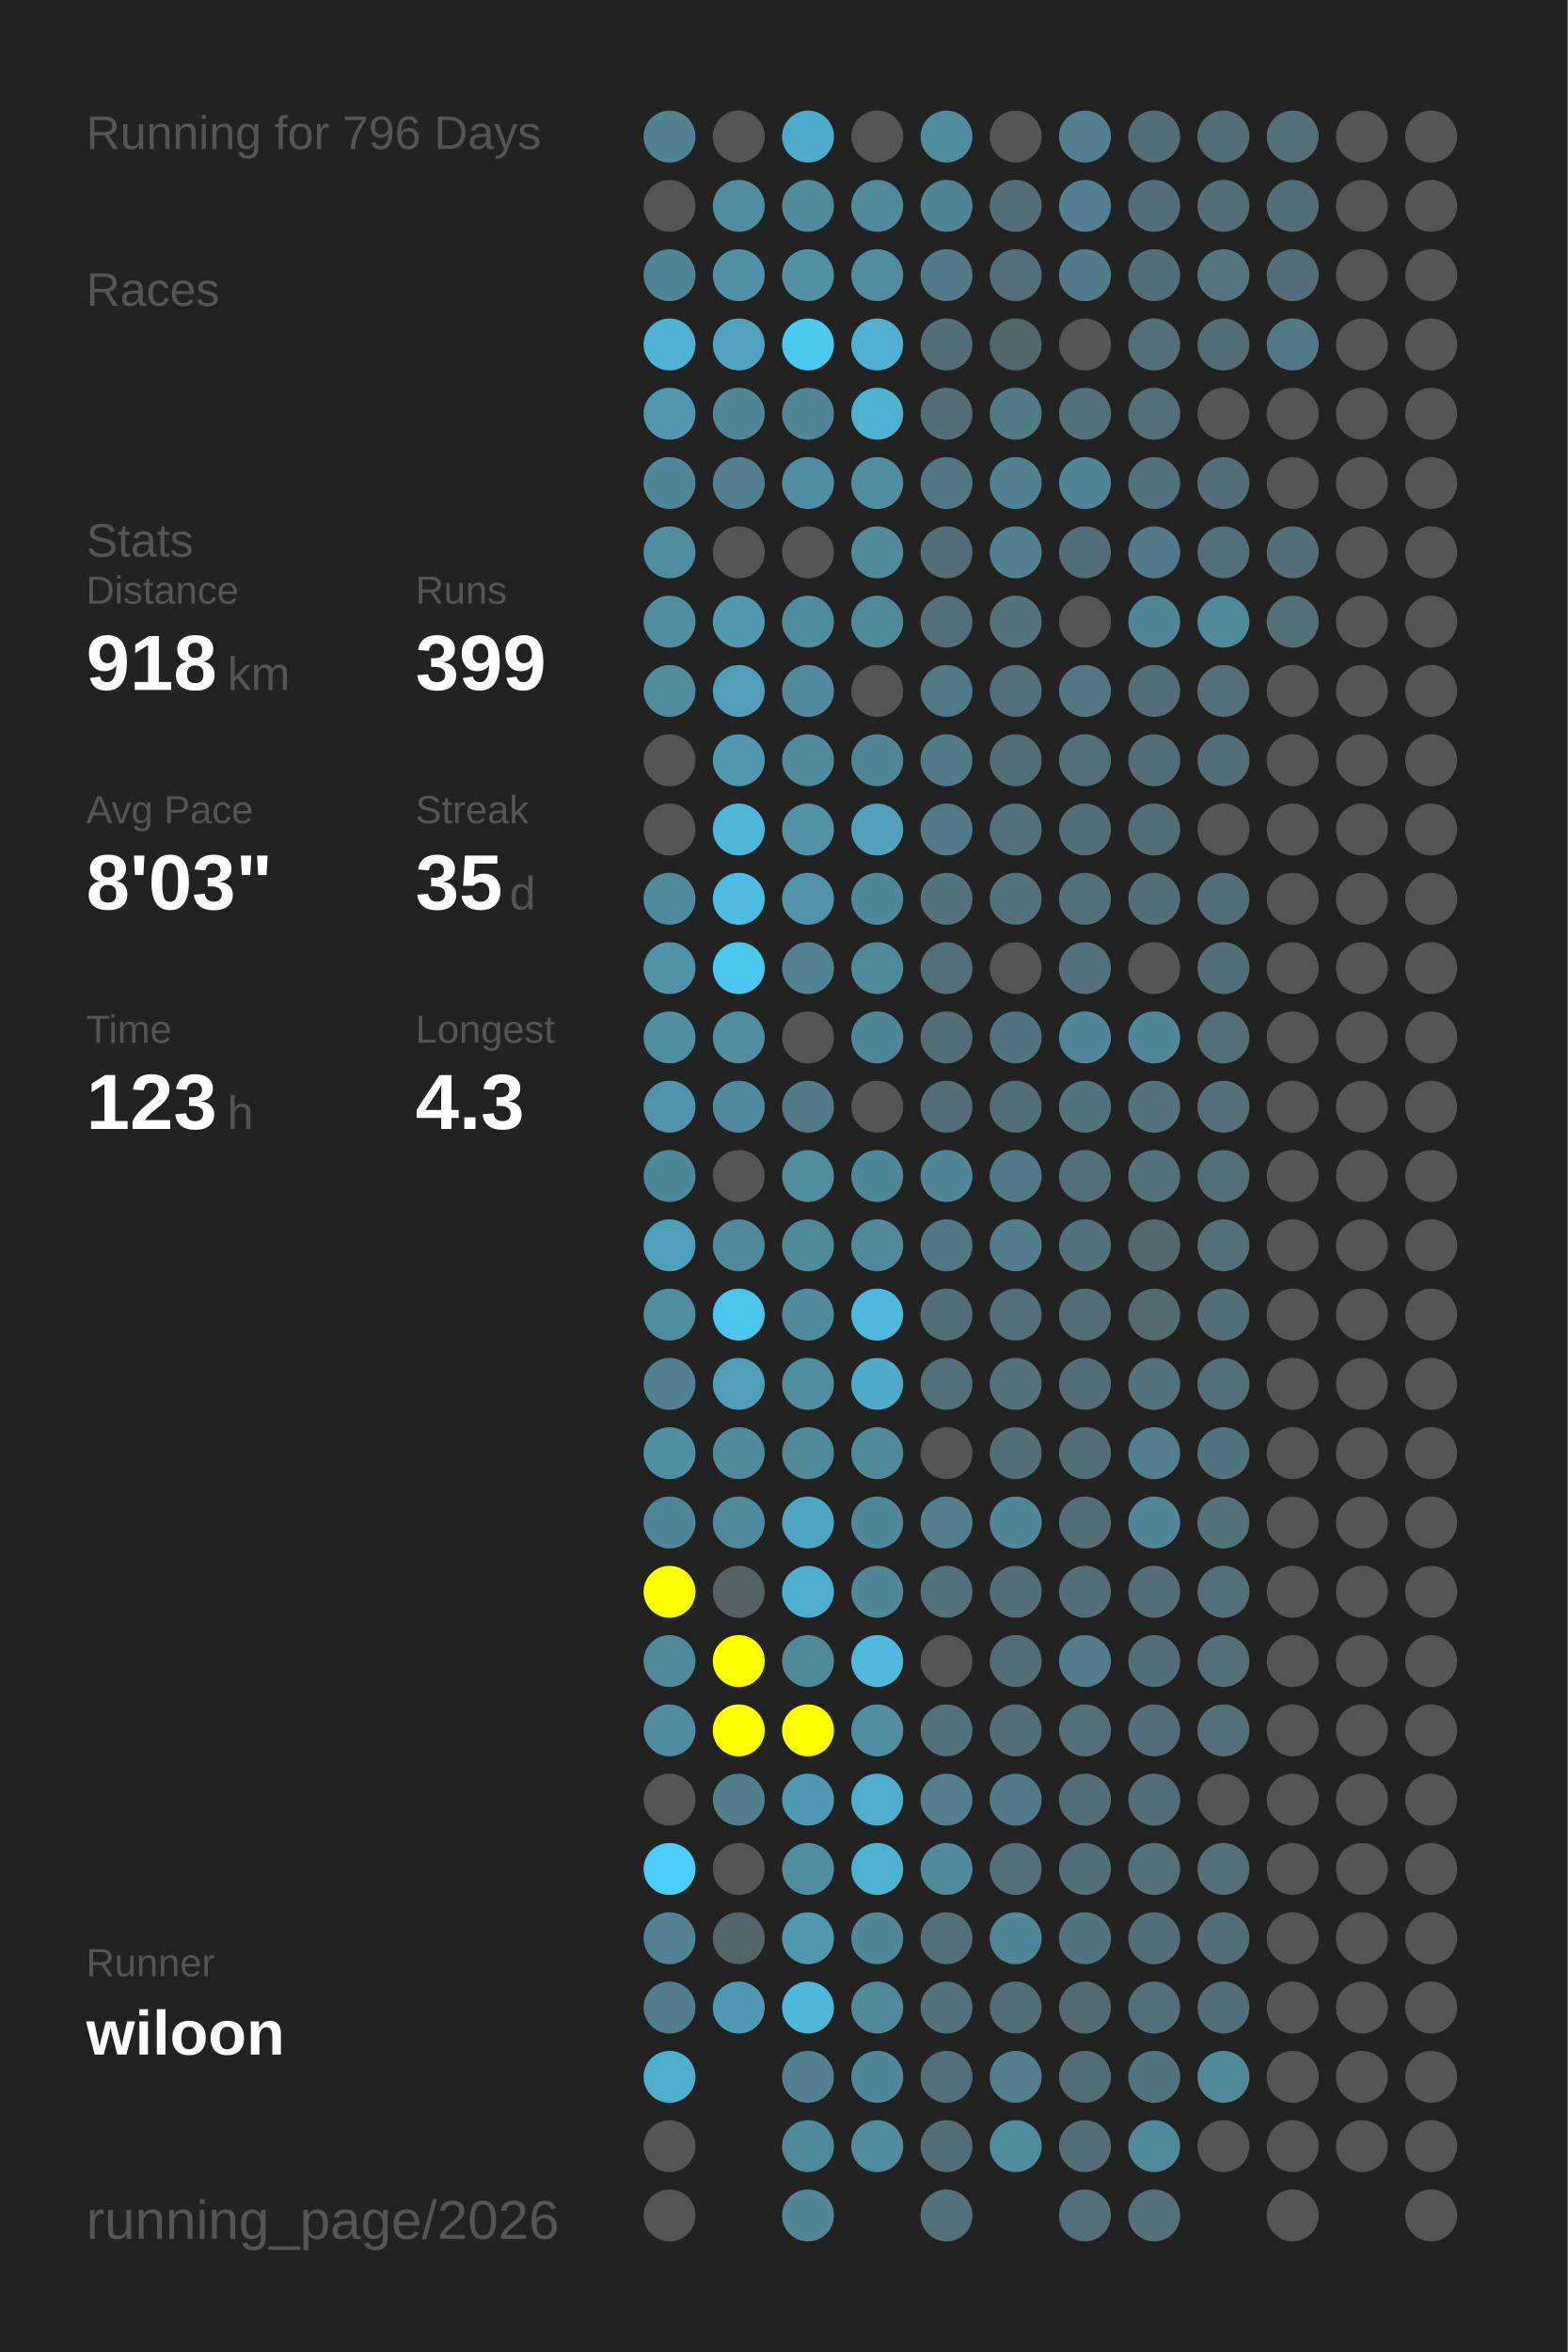
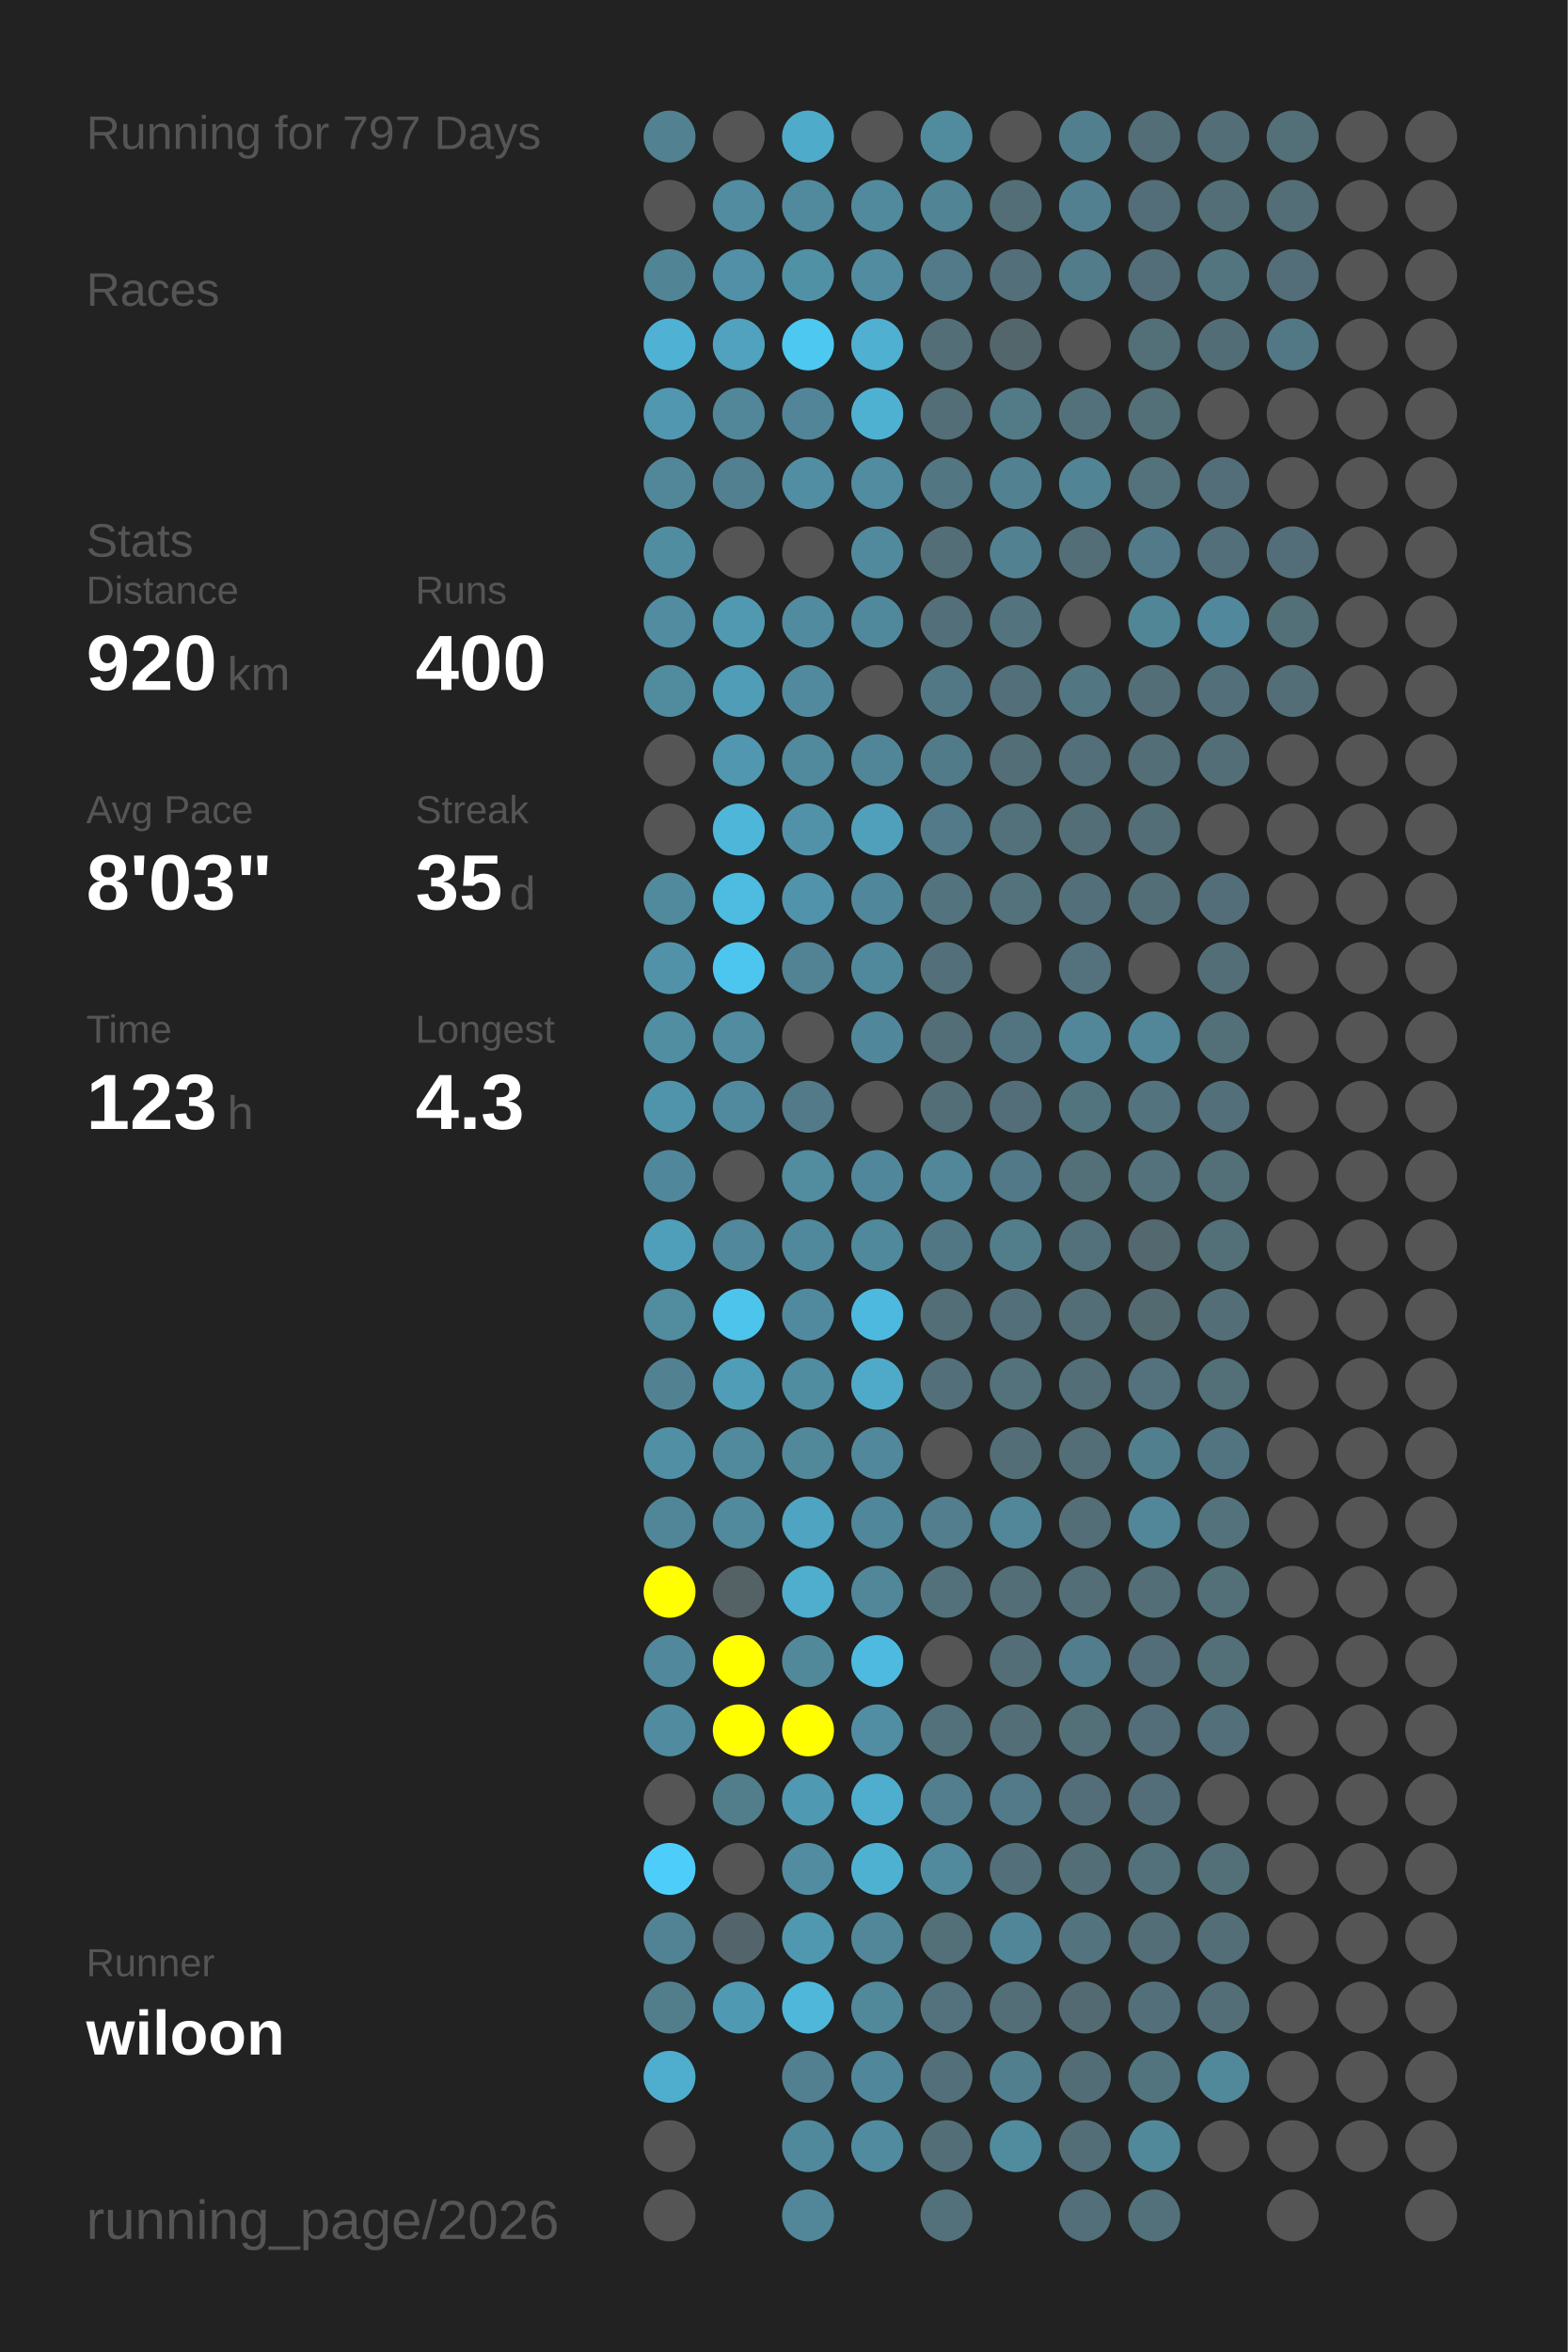
<svg xmlns="http://www.w3.org/2000/svg" baseProfile="full" height="300mm" version="1.1" viewBox="0,0,200,300" width="200mm">
  <defs />
  <rect fill="#222222" height="300" width="200" x="0" y="0" />
-   <text fill="#555555" style="font-size:6px; font-family:Arial;" x="11" y="19">Running for 796 Days</text>
+   <text fill="#555555" style="font-size:6px; font-family:Arial;" x="11" y="19">Running for 797 Days</text>
  <text fill="#555555" style="font-size:6px; font-family:Arial;" x="11" y="39">Races</text>
  <text fill="#555555" style="font-size:6px; font-family:Arial;" x="11" y="71">Stats</text>
  <text fill="#555555" style="font-size:5px; font-family:Arial;" x="11" y="77">Distance</text>
-   <text fill="#FFFFFF" style="font-size:10px; font-family:Arial; font-weight:bold;" x="11" y="88">918</text>
+   <text fill="#FFFFFF" style="font-size:10px; font-family:Arial; font-weight:bold;" x="11" y="88">920</text>
  <text fill="#555555" style="font-size:6px; font-family:Arial;" x="29" y="88">km</text>
  <text fill="#555555" style="font-size:5px; font-family:Arial;" x="53" y="77">Runs</text>
-   <text fill="#FFFFFF" style="font-size:10px; font-family:Arial; font-weight:bold;" x="53" y="88">399</text>
+   <text fill="#FFFFFF" style="font-size:10px; font-family:Arial; font-weight:bold;" x="53" y="88">400</text>
  <text fill="#555555" style="font-size:5px; font-family:Arial;" x="11" y="105">Avg Pace</text>
  <text fill="#FFFFFF" style="font-size:10px; font-family:Arial; font-weight:bold;" x="11" y="116">8'03"</text>
  <text fill="#555555" style="font-size:5px; font-family:Arial;" x="53" y="105">Streak</text>
  <text fill="#FFFFFF" style="font-size:10px; font-family:Arial; font-weight:bold;" x="53" y="116">35</text>
  <text fill="#555555" style="font-size:6px; font-family:Arial;" x="65" y="116">d</text>
  <text fill="#555555" style="font-size:5px; font-family:Arial;" x="11" y="133">Time</text>
  <text fill="#FFFFFF" style="font-size:10px; font-family:Arial; font-weight:bold;" x="11" y="144">123</text>
  <text fill="#555555" style="font-size:6px; font-family:Arial;" x="29" y="144">h</text>
  <text fill="#555555" style="font-size:5px; font-family:Arial;" x="53" y="133">Longest</text>
  <text fill="#FFFFFF" style="font-size:10px; font-family:Arial; font-weight:bold;" x="53" y="144">4.3</text>
  <text fill="#555555" style="font-size:5px; font-family:Arial;" x="11" y="252.065">Runner</text>
  <text fill="#FFFFFF" style="font-size:8px; font-family:Arial; font-weight:bold;" x="11" y="262.065">wiloon</text>
  <text fill="#555555" style="font-size:7px; font-family:Arial;" x="11" y="285.581">running_page/2026</text>
  <circle cx="85.417" cy="17.419" fill="#528191" r="3.312" />
  <circle cx="85.417" cy="26.258" fill="#555555" r="3.312" />
  <circle cx="85.417" cy="35.097" fill="#518495" r="3.312" />
  <circle cx="85.417" cy="43.935" fill="#4fb2d4" r="3.312" />
  <circle cx="85.417" cy="52.774" fill="#5097af" r="3.312" />
  <circle cx="85.417" cy="61.613" fill="#518799" r="3.312" />
  <circle cx="85.417" cy="70.452" fill="#518da1" r="3.312" />
  <circle cx="85.417" cy="79.29" fill="#518ca0" r="3.312" />
  <circle cx="85.417" cy="88.129" fill="#518b9e" r="3.312" />
  <circle cx="85.417" cy="96.968" fill="#555555" r="3.312" />
  <circle cx="85.417" cy="105.806" fill="#555555" r="3.312" />
  <circle cx="85.417" cy="114.645" fill="#518a9d" r="3.312" />
  <circle cx="85.417" cy="123.484" fill="#5192a8" r="3.312" />
  <circle cx="85.417" cy="132.323" fill="#518ea2" r="3.312" />
  <circle cx="85.417" cy="141.161" fill="#5094ab" r="3.312" />
  <circle cx="85.417" cy="150" fill="#51879a" r="3.312" />
  <circle cx="85.417" cy="158.839" fill="#509fba" r="3.312" />
  <circle cx="85.417" cy="167.677" fill="#518c9f" r="3.312" />
  <circle cx="85.417" cy="176.516" fill="#528292" r="3.312" />
  <circle cx="85.417" cy="185.355" fill="#518fa4" r="3.312" />
  <circle cx="85.417" cy="194.194" fill="#518698" r="3.312" />
  <circle cx="85.417" cy="203.032" fill="#FFFF00" r="3.312" />
  <circle cx="85.417" cy="211.871" fill="#51889b" r="3.312" />
  <circle cx="85.417" cy="220.71" fill="#518b9f" r="3.312" />
  <circle cx="85.417" cy="229.548" fill="#555555" r="3.312" />
  <circle cx="85.417" cy="238.387" fill="#4dcefa" r="3.312" />
  <circle cx="85.417" cy="247.226" fill="#528394" r="3.312" />
  <circle cx="85.417" cy="256.065" fill="#527e8c" r="3.312" />
  <circle cx="85.417" cy="264.903" fill="#4fadcd" r="3.312" />
  <circle cx="85.417" cy="273.742" fill="#555555" r="3.312" />
  <circle cx="85.417" cy="282.581" fill="#555555" r="3.312" />
  <circle cx="94.25" cy="17.419" fill="#555555" r="3.312" />
  <circle cx="94.25" cy="26.258" fill="#518ca0" r="3.312" />
  <circle cx="94.25" cy="35.097" fill="#5190a6" r="3.312" />
  <circle cx="94.25" cy="43.935" fill="#50a2be" r="3.312" />
  <circle cx="94.25" cy="52.774" fill="#518799" r="3.312" />
  <circle cx="94.25" cy="61.613" fill="#528090" r="3.312" />
  <circle cx="94.25" cy="70.452" fill="#555555" r="3.312" />
  <circle cx="94.25" cy="79.29" fill="#5099b1" r="3.312" />
  <circle cx="94.25" cy="88.129" fill="#509db7" r="3.312" />
  <circle cx="94.25" cy="96.968" fill="#5097af" r="3.312" />
  <circle cx="94.25" cy="105.806" fill="#4eb6d9" r="3.312" />
  <circle cx="94.25" cy="114.645" fill="#4ebbe0" r="3.312" />
  <circle cx="94.25" cy="123.484" fill="#4dc6ef" r="3.312" />
  <circle cx="94.25" cy="132.323" fill="#518ca0" r="3.312" />
  <circle cx="94.25" cy="141.161" fill="#518a9e" r="3.312" />
  <circle cx="94.25" cy="150" fill="#555555" r="3.312" />
  <circle cx="94.25" cy="158.839" fill="#51889b" r="3.312" />
  <circle cx="94.25" cy="167.677" fill="#4dc4ec" r="3.312" />
  <circle cx="94.25" cy="176.516" fill="#509db7" r="3.312" />
  <circle cx="94.25" cy="185.355" fill="#518a9d" r="3.312" />
  <circle cx="94.25" cy="194.194" fill="#51899d" r="3.312" />
  <circle cx="94.25" cy="203.032" fill="#546266" r="3.312" />
  <circle cx="94.25" cy="211.871" fill="#FFFF00" r="3.312" />
  <circle cx="94.25" cy="220.71" fill="#FFFF00" r="3.312" />
  <circle cx="94.25" cy="229.548" fill="#527e8c" r="3.312" />
  <circle cx="94.25" cy="238.387" fill="#555555" r="3.312" />
  <circle cx="94.25" cy="247.226" fill="#53656b" r="3.312" />
  <circle cx="94.25" cy="256.065" fill="#5099b2" r="3.312" />
  <circle cx="103.083" cy="17.419" fill="#4fabca" r="3.312" />
  <circle cx="103.083" cy="26.258" fill="#518a9d" r="3.312" />
  <circle cx="103.083" cy="35.097" fill="#5191a6" r="3.312" />
  <circle cx="103.083" cy="43.935" fill="#4dc8f1" r="3.312" />
  <circle cx="103.083" cy="52.774" fill="#518597" r="3.312" />
  <circle cx="103.083" cy="61.613" fill="#518ea3" r="3.312" />
  <circle cx="103.083" cy="70.452" fill="#555555" r="3.312" />
  <circle cx="103.083" cy="79.29" fill="#518b9f" r="3.312" />
  <circle cx="103.083" cy="88.129" fill="#518a9e" r="3.312" />
  <circle cx="103.083" cy="96.968" fill="#518a9d" r="3.312" />
  <circle cx="103.083" cy="105.806" fill="#5192a9" r="3.312" />
  <circle cx="103.083" cy="114.645" fill="#5093aa" r="3.312" />
  <circle cx="103.083" cy="123.484" fill="#528394" r="3.312" />
  <circle cx="103.083" cy="132.323" fill="#555555" r="3.312" />
  <circle cx="103.083" cy="141.161" fill="#527a88" r="3.312" />
  <circle cx="103.083" cy="150" fill="#518c9f" r="3.312" />
  <circle cx="103.083" cy="158.839" fill="#51899c" r="3.312" />
  <circle cx="103.083" cy="167.677" fill="#518a9e" r="3.312" />
  <circle cx="103.083" cy="176.516" fill="#518da1" r="3.312" />
  <circle cx="103.083" cy="185.355" fill="#51889a" r="3.312" />
  <circle cx="103.083" cy="194.194" fill="#4fa4c1" r="3.312" />
  <circle cx="103.083" cy="203.032" fill="#4faece" r="3.312" />
  <circle cx="103.083" cy="211.871" fill="#51899b" r="3.312" />
  <circle cx="103.083" cy="220.71" fill="#FFFF00" r="3.312" />
  <circle cx="103.083" cy="229.548" fill="#5099b2" r="3.312" />
  <circle cx="103.083" cy="238.387" fill="#518ca0" r="3.312" />
  <circle cx="103.083" cy="247.226" fill="#5098b0" r="3.312" />
  <circle cx="103.083" cy="256.065" fill="#4eb7da" r="3.312" />
  <circle cx="103.083" cy="264.903" fill="#528090" r="3.312" />
  <circle cx="103.083" cy="273.742" fill="#51899c" r="3.312" />
  <circle cx="103.083" cy="282.581" fill="#518799" r="3.312" />
  <circle cx="111.917" cy="17.419" fill="#555555" r="3.312" />
  <circle cx="111.917" cy="26.258" fill="#518a9d" r="3.312" />
  <circle cx="111.917" cy="35.097" fill="#518ca0" r="3.312" />
  <circle cx="111.917" cy="43.935" fill="#4fb0d1" r="3.312" />
  <circle cx="111.917" cy="52.774" fill="#4fb1d2" r="3.312" />
  <circle cx="111.917" cy="61.613" fill="#518ca0" r="3.312" />
  <circle cx="111.917" cy="70.452" fill="#518a9d" r="3.312" />
  <circle cx="111.917" cy="79.29" fill="#51899c" r="3.312" />
  <circle cx="111.917" cy="88.129" fill="#555555" r="3.312" />
  <circle cx="111.917" cy="96.968" fill="#518698" r="3.312" />
  <circle cx="111.917" cy="105.806" fill="#50a0bb" r="3.312" />
  <circle cx="111.917" cy="114.645" fill="#51879a" r="3.312" />
  <circle cx="111.917" cy="123.484" fill="#51899c" r="3.312" />
  <circle cx="111.917" cy="132.323" fill="#51879a" r="3.312" />
  <circle cx="111.917" cy="141.161" fill="#555555" r="3.312" />
  <circle cx="111.917" cy="150" fill="#51879a" r="3.312" />
  <circle cx="111.917" cy="158.839" fill="#51899c" r="3.312" />
  <circle cx="111.917" cy="167.677" fill="#4eb9de" r="3.312" />
  <circle cx="111.917" cy="176.516" fill="#4faac9" r="3.312" />
  <circle cx="111.917" cy="185.355" fill="#51889b" r="3.312" />
  <circle cx="111.917" cy="194.194" fill="#51879a" r="3.312" />
  <circle cx="111.917" cy="203.032" fill="#518799" r="3.312" />
  <circle cx="111.917" cy="211.871" fill="#4ebadf" r="3.312" />
  <circle cx="111.917" cy="220.71" fill="#518ea3" r="3.312" />
  <circle cx="111.917" cy="229.548" fill="#4fadcd" r="3.312" />
  <circle cx="111.917" cy="238.387" fill="#4fb1d2" r="3.312" />
  <circle cx="111.917" cy="247.226" fill="#518799" r="3.312" />
  <circle cx="111.917" cy="256.065" fill="#51889a" r="3.312" />
  <circle cx="111.917" cy="264.903" fill="#51879a" r="3.312" />
  <circle cx="111.917" cy="273.742" fill="#518b9f" r="3.312" />
  <circle cx="120.75" cy="17.419" fill="#518b9e" r="3.312" />
  <circle cx="120.75" cy="26.258" fill="#518495" r="3.312" />
  <circle cx="120.75" cy="35.097" fill="#527a88" r="3.312" />
  <circle cx="120.75" cy="43.935" fill="#536e77" r="3.312" />
  <circle cx="120.75" cy="52.774" fill="#536e77" r="3.312" />
  <circle cx="120.75" cy="61.613" fill="#527682" r="3.312" />
  <circle cx="120.75" cy="70.452" fill="#536e77" r="3.312" />
  <circle cx="120.75" cy="79.29" fill="#536f79" r="3.312" />
  <circle cx="120.75" cy="88.129" fill="#527885" r="3.312" />
  <circle cx="120.75" cy="96.968" fill="#527b89" r="3.312" />
  <circle cx="120.75" cy="105.806" fill="#527a88" r="3.312" />
  <circle cx="120.75" cy="114.645" fill="#53747f" r="3.312" />
  <circle cx="120.75" cy="123.484" fill="#536f79" r="3.312" />
  <circle cx="120.75" cy="132.323" fill="#536e77" r="3.312" />
  <circle cx="120.75" cy="141.161" fill="#536e77" r="3.312" />
  <circle cx="120.75" cy="150" fill="#518799" r="3.312" />
  <circle cx="120.75" cy="158.839" fill="#527784" r="3.312" />
  <circle cx="120.75" cy="167.677" fill="#536e77" r="3.312" />
  <circle cx="120.75" cy="176.516" fill="#53707a" r="3.312" />
  <circle cx="120.75" cy="185.355" fill="#555555" r="3.312" />
  <circle cx="120.75" cy="194.194" fill="#527e8d" r="3.312" />
  <circle cx="120.75" cy="203.032" fill="#53717b" r="3.312" />
  <circle cx="120.75" cy="211.871" fill="#555555" r="3.312" />
  <circle cx="120.75" cy="220.71" fill="#53717b" r="3.312" />
  <circle cx="120.75" cy="229.548" fill="#527e8d" r="3.312" />
  <circle cx="120.75" cy="238.387" fill="#518a9d" r="3.312" />
  <circle cx="120.75" cy="247.226" fill="#536f78" r="3.312" />
  <circle cx="120.75" cy="256.065" fill="#53727d" r="3.312" />
  <circle cx="120.75" cy="264.903" fill="#536f79" r="3.312" />
  <circle cx="120.75" cy="273.742" fill="#536e77" r="3.312" />
  <circle cx="120.75" cy="282.581" fill="#53717b" r="3.312" />
  <circle cx="129.583" cy="17.419" fill="#555555" r="3.312" />
  <circle cx="129.583" cy="26.258" fill="#536e77" r="3.312" />
  <circle cx="129.583" cy="35.097" fill="#536f79" r="3.312" />
  <circle cx="129.583" cy="43.935" fill="#53666c" r="3.312" />
  <circle cx="129.583" cy="52.774" fill="#527a87" r="3.312" />
  <circle cx="129.583" cy="61.613" fill="#528191" r="3.312" />
  <circle cx="129.583" cy="70.452" fill="#528292" r="3.312" />
  <circle cx="129.583" cy="79.29" fill="#53747f" r="3.312" />
  <circle cx="129.583" cy="88.129" fill="#536f79" r="3.312" />
  <circle cx="129.583" cy="96.968" fill="#536e77" r="3.312" />
  <circle cx="129.583" cy="105.806" fill="#53717b" r="3.312" />
  <circle cx="129.583" cy="114.645" fill="#53727c" r="3.312" />
  <circle cx="129.583" cy="123.484" fill="#555555" r="3.312" />
  <circle cx="129.583" cy="132.323" fill="#527480" r="3.312" />
  <circle cx="129.583" cy="141.161" fill="#536e78" r="3.312" />
  <circle cx="129.583" cy="150" fill="#527987" r="3.312" />
  <circle cx="129.583" cy="158.839" fill="#527e8c" r="3.312" />
  <circle cx="129.583" cy="167.677" fill="#536f79" r="3.312" />
  <circle cx="129.583" cy="176.516" fill="#53727c" r="3.312" />
  <circle cx="129.583" cy="185.355" fill="#536e77" r="3.312" />
  <circle cx="129.583" cy="194.194" fill="#518799" r="3.312" />
  <circle cx="129.583" cy="203.032" fill="#536e77" r="3.312" />
  <circle cx="129.583" cy="211.871" fill="#536e77" r="3.312" />
  <circle cx="129.583" cy="220.71" fill="#536e77" r="3.312" />
  <circle cx="129.583" cy="229.548" fill="#527a88" r="3.312" />
  <circle cx="129.583" cy="238.387" fill="#536f79" r="3.312" />
  <circle cx="129.583" cy="247.226" fill="#518698" r="3.312" />
  <circle cx="129.583" cy="256.065" fill="#536e77" r="3.312" />
  <circle cx="129.583" cy="264.903" fill="#527f8e" r="3.312" />
  <circle cx="129.583" cy="273.742" fill="#518b9e" r="3.312" />
  <circle cx="138.417" cy="17.419" fill="#527f8e" r="3.312" />
  <circle cx="138.417" cy="26.258" fill="#528090" r="3.312" />
  <circle cx="138.417" cy="35.097" fill="#527c8a" r="3.312" />
  <circle cx="138.417" cy="43.935" fill="#555555" r="3.312" />
  <circle cx="138.417" cy="52.774" fill="#53717b" r="3.312" />
  <circle cx="138.417" cy="61.613" fill="#518495" r="3.312" />
  <circle cx="138.417" cy="70.452" fill="#536e77" r="3.312" />
  <circle cx="138.417" cy="79.29" fill="#555555" r="3.312" />
  <circle cx="138.417" cy="88.129" fill="#527682" r="3.312" />
  <circle cx="138.417" cy="96.968" fill="#536f79" r="3.312" />
  <circle cx="138.417" cy="105.806" fill="#536e77" r="3.312" />
  <circle cx="138.417" cy="114.645" fill="#53707a" r="3.312" />
  <circle cx="138.417" cy="123.484" fill="#53727d" r="3.312" />
  <circle cx="138.417" cy="132.323" fill="#518799" r="3.312" />
  <circle cx="138.417" cy="141.161" fill="#52747f" r="3.312" />
  <circle cx="138.417" cy="150" fill="#536f78" r="3.312" />
  <circle cx="138.417" cy="158.839" fill="#53717b" r="3.312" />
  <circle cx="138.417" cy="167.677" fill="#536e77" r="3.312" />
  <circle cx="138.417" cy="176.516" fill="#536e77" r="3.312" />
  <circle cx="138.417" cy="185.355" fill="#536e77" r="3.312" />
  <circle cx="138.417" cy="194.194" fill="#536e77" r="3.312" />
  <circle cx="138.417" cy="203.032" fill="#536e77" r="3.312" />
  <circle cx="138.417" cy="211.871" fill="#527d8c" r="3.312" />
  <circle cx="138.417" cy="220.71" fill="#537079" r="3.312" />
  <circle cx="138.417" cy="229.548" fill="#536e78" r="3.312" />
  <circle cx="138.417" cy="238.387" fill="#536e77" r="3.312" />
  <circle cx="138.417" cy="247.226" fill="#53737e" r="3.312" />
  <circle cx="138.417" cy="256.065" fill="#536a72" r="3.312" />
  <circle cx="138.417" cy="264.903" fill="#536d76" r="3.312" />
  <circle cx="138.417" cy="273.742" fill="#536e77" r="3.312" />
  <circle cx="138.417" cy="282.581" fill="#536f79" r="3.312" />
  <circle cx="147.25" cy="17.419" fill="#536e77" r="3.312" />
  <circle cx="147.25" cy="26.258" fill="#536e78" r="3.312" />
  <circle cx="147.25" cy="35.097" fill="#536e78" r="3.312" />
  <circle cx="147.25" cy="43.935" fill="#536f78" r="3.312" />
  <circle cx="147.25" cy="52.774" fill="#536f78" r="3.312" />
  <circle cx="147.25" cy="61.613" fill="#53727c" r="3.312" />
  <circle cx="147.25" cy="70.452" fill="#527a88" r="3.312" />
  <circle cx="147.25" cy="79.29" fill="#518697" r="3.312" />
  <circle cx="147.25" cy="88.129" fill="#536e77" r="3.312" />
  <circle cx="147.25" cy="96.968" fill="#536e77" r="3.312" />
  <circle cx="147.25" cy="105.806" fill="#536e77" r="3.312" />
  <circle cx="147.25" cy="114.645" fill="#536e77" r="3.312" />
  <circle cx="147.25" cy="123.484" fill="#555555" r="3.312" />
  <circle cx="147.25" cy="132.323" fill="#518799" r="3.312" />
  <circle cx="147.25" cy="141.161" fill="#53737e" r="3.312" />
  <circle cx="147.25" cy="150" fill="#53727c" r="3.312" />
  <circle cx="147.25" cy="158.839" fill="#53686f" r="3.312" />
  <circle cx="147.25" cy="167.677" fill="#536a71" r="3.312" />
  <circle cx="147.25" cy="176.516" fill="#53727d" r="3.312" />
  <circle cx="147.25" cy="185.355" fill="#527f8e" r="3.312" />
  <circle cx="147.25" cy="194.194" fill="#518799" r="3.312" />
  <circle cx="147.25" cy="203.032" fill="#536e77" r="3.312" />
  <circle cx="147.25" cy="211.871" fill="#536e78" r="3.312" />
  <circle cx="147.25" cy="220.71" fill="#536e78" r="3.312" />
  <circle cx="147.25" cy="229.548" fill="#536e78" r="3.312" />
  <circle cx="147.25" cy="238.387" fill="#53717b" r="3.312" />
  <circle cx="147.25" cy="247.226" fill="#536e77" r="3.312" />
  <circle cx="147.25" cy="256.065" fill="#53707a" r="3.312" />
  <circle cx="147.25" cy="264.903" fill="#52747f" r="3.312" />
  <circle cx="147.25" cy="273.742" fill="#51889a" r="3.312" />
  <circle cx="147.25" cy="282.581" fill="#53717b" r="3.312" />
  <circle cx="156.083" cy="17.419" fill="#536e77" r="3.312" />
  <circle cx="156.083" cy="26.258" fill="#536e77" r="3.312" />
  <circle cx="156.083" cy="35.097" fill="#527580" r="3.312" />
  <circle cx="156.083" cy="43.935" fill="#536d76" r="3.312" />
  <circle cx="156.083" cy="52.774" fill="#555555" r="3.312" />
  <circle cx="156.083" cy="61.613" fill="#536e78" r="3.312" />
  <circle cx="156.083" cy="70.452" fill="#536f79" r="3.312" />
  <circle cx="156.083" cy="79.29" fill="#51889b" r="3.312" />
  <circle cx="156.083" cy="88.129" fill="#53707a" r="3.312" />
  <circle cx="156.083" cy="96.968" fill="#536e77" r="3.312" />
  <circle cx="156.083" cy="105.806" fill="#555555" r="3.312" />
  <circle cx="156.083" cy="114.645" fill="#536e78" r="3.312" />
  <circle cx="156.083" cy="123.484" fill="#536e77" r="3.312" />
  <circle cx="156.083" cy="132.323" fill="#536f78" r="3.312" />
  <circle cx="156.083" cy="141.161" fill="#536f79" r="3.312" />
  <circle cx="156.083" cy="150" fill="#536f78" r="3.312" />
  <circle cx="156.083" cy="158.839" fill="#536f78" r="3.312" />
  <circle cx="156.083" cy="167.677" fill="#536e77" r="3.312" />
  <circle cx="156.083" cy="176.516" fill="#536f78" r="3.312" />
  <circle cx="156.083" cy="185.355" fill="#527480" r="3.312" />
  <circle cx="156.083" cy="194.194" fill="#53727c" r="3.312" />
  <circle cx="156.083" cy="203.032" fill="#536f78" r="3.312" />
  <circle cx="156.083" cy="211.871" fill="#536f78" r="3.312" />
  <circle cx="156.083" cy="220.71" fill="#536f79" r="3.312" />
  <circle cx="156.083" cy="229.548" fill="#555555" r="3.312" />
  <circle cx="156.083" cy="238.387" fill="#536f78" r="3.312" />
  <circle cx="156.083" cy="247.226" fill="#536e77" r="3.312" />
  <circle cx="156.083" cy="256.065" fill="#536e77" r="3.312" />
  <circle cx="156.083" cy="264.903" fill="#51889a" r="3.312" />
  <circle cx="156.083" cy="273.742" fill="#555555" r="3.312" />
  <circle cx="164.917" cy="17.419" fill="#536f78" r="3.312" />
  <circle cx="164.917" cy="26.258" fill="#536e77" r="3.312" />
  <circle cx="164.917" cy="35.097" fill="#536e78" r="3.312" />
  <circle cx="164.917" cy="43.935" fill="#527885" r="3.312" />
  <circle cx="164.917" cy="52.774" fill="#555555" r="3.312" />
  <circle cx="164.917" cy="61.613" fill="#555555" r="3.312" />
  <circle cx="164.917" cy="70.452" fill="#536e78" r="3.312" />
  <circle cx="164.917" cy="79.29" fill="#536f78" r="3.312" />
-   <circle cx="164.917" cy="88.129" fill="#555555" r="3.312" />
+   <circle cx="164.917" cy="88.129" fill="#536e77" r="3.312" />
  <circle cx="164.917" cy="96.968" fill="#555555" r="3.312" />
  <circle cx="164.917" cy="105.806" fill="#555555" r="3.312" />
  <circle cx="164.917" cy="114.645" fill="#555555" r="3.312" />
  <circle cx="164.917" cy="123.484" fill="#555555" r="3.312" />
  <circle cx="164.917" cy="132.323" fill="#555555" r="3.312" />
  <circle cx="164.917" cy="141.161" fill="#555555" r="3.312" />
  <circle cx="164.917" cy="150" fill="#555555" r="3.312" />
  <circle cx="164.917" cy="158.839" fill="#555555" r="3.312" />
  <circle cx="164.917" cy="167.677" fill="#555555" r="3.312" />
  <circle cx="164.917" cy="176.516" fill="#555555" r="3.312" />
  <circle cx="164.917" cy="185.355" fill="#555555" r="3.312" />
  <circle cx="164.917" cy="194.194" fill="#555555" r="3.312" />
  <circle cx="164.917" cy="203.032" fill="#555555" r="3.312" />
  <circle cx="164.917" cy="211.871" fill="#555555" r="3.312" />
  <circle cx="164.917" cy="220.71" fill="#555555" r="3.312" />
  <circle cx="164.917" cy="229.548" fill="#555555" r="3.312" />
  <circle cx="164.917" cy="238.387" fill="#555555" r="3.312" />
  <circle cx="164.917" cy="247.226" fill="#555555" r="3.312" />
  <circle cx="164.917" cy="256.065" fill="#555555" r="3.312" />
  <circle cx="164.917" cy="264.903" fill="#555555" r="3.312" />
  <circle cx="164.917" cy="273.742" fill="#555555" r="3.312" />
  <circle cx="164.917" cy="282.581" fill="#555555" r="3.312" />
  <circle cx="173.75" cy="17.419" fill="#555555" r="3.312" />
  <circle cx="173.75" cy="26.258" fill="#555555" r="3.312" />
  <circle cx="173.75" cy="35.097" fill="#555555" r="3.312" />
  <circle cx="173.75" cy="43.935" fill="#555555" r="3.312" />
  <circle cx="173.75" cy="52.774" fill="#555555" r="3.312" />
  <circle cx="173.75" cy="61.613" fill="#555555" r="3.312" />
  <circle cx="173.75" cy="70.452" fill="#555555" r="3.312" />
  <circle cx="173.75" cy="79.29" fill="#555555" r="3.312" />
  <circle cx="173.75" cy="88.129" fill="#555555" r="3.312" />
  <circle cx="173.75" cy="96.968" fill="#555555" r="3.312" />
  <circle cx="173.75" cy="105.806" fill="#555555" r="3.312" />
  <circle cx="173.75" cy="114.645" fill="#555555" r="3.312" />
  <circle cx="173.75" cy="123.484" fill="#555555" r="3.312" />
  <circle cx="173.75" cy="132.323" fill="#555555" r="3.312" />
  <circle cx="173.75" cy="141.161" fill="#555555" r="3.312" />
  <circle cx="173.75" cy="150" fill="#555555" r="3.312" />
  <circle cx="173.75" cy="158.839" fill="#555555" r="3.312" />
  <circle cx="173.75" cy="167.677" fill="#555555" r="3.312" />
  <circle cx="173.75" cy="176.516" fill="#555555" r="3.312" />
  <circle cx="173.75" cy="185.355" fill="#555555" r="3.312" />
  <circle cx="173.75" cy="194.194" fill="#555555" r="3.312" />
  <circle cx="173.75" cy="203.032" fill="#555555" r="3.312" />
  <circle cx="173.75" cy="211.871" fill="#555555" r="3.312" />
  <circle cx="173.75" cy="220.71" fill="#555555" r="3.312" />
  <circle cx="173.75" cy="229.548" fill="#555555" r="3.312" />
  <circle cx="173.75" cy="238.387" fill="#555555" r="3.312" />
  <circle cx="173.75" cy="247.226" fill="#555555" r="3.312" />
  <circle cx="173.75" cy="256.065" fill="#555555" r="3.312" />
  <circle cx="173.75" cy="264.903" fill="#555555" r="3.312" />
  <circle cx="173.75" cy="273.742" fill="#555555" r="3.312" />
  <circle cx="182.583" cy="17.419" fill="#555555" r="3.312" />
  <circle cx="182.583" cy="26.258" fill="#555555" r="3.312" />
  <circle cx="182.583" cy="35.097" fill="#555555" r="3.312" />
  <circle cx="182.583" cy="43.935" fill="#555555" r="3.312" />
  <circle cx="182.583" cy="52.774" fill="#555555" r="3.312" />
  <circle cx="182.583" cy="61.613" fill="#555555" r="3.312" />
  <circle cx="182.583" cy="70.452" fill="#555555" r="3.312" />
  <circle cx="182.583" cy="79.29" fill="#555555" r="3.312" />
  <circle cx="182.583" cy="88.129" fill="#555555" r="3.312" />
  <circle cx="182.583" cy="96.968" fill="#555555" r="3.312" />
  <circle cx="182.583" cy="105.806" fill="#555555" r="3.312" />
  <circle cx="182.583" cy="114.645" fill="#555555" r="3.312" />
  <circle cx="182.583" cy="123.484" fill="#555555" r="3.312" />
  <circle cx="182.583" cy="132.323" fill="#555555" r="3.312" />
  <circle cx="182.583" cy="141.161" fill="#555555" r="3.312" />
  <circle cx="182.583" cy="150" fill="#555555" r="3.312" />
  <circle cx="182.583" cy="158.839" fill="#555555" r="3.312" />
  <circle cx="182.583" cy="167.677" fill="#555555" r="3.312" />
  <circle cx="182.583" cy="176.516" fill="#555555" r="3.312" />
  <circle cx="182.583" cy="185.355" fill="#555555" r="3.312" />
  <circle cx="182.583" cy="194.194" fill="#555555" r="3.312" />
  <circle cx="182.583" cy="203.032" fill="#555555" r="3.312" />
  <circle cx="182.583" cy="211.871" fill="#555555" r="3.312" />
  <circle cx="182.583" cy="220.71" fill="#555555" r="3.312" />
  <circle cx="182.583" cy="229.548" fill="#555555" r="3.312" />
  <circle cx="182.583" cy="238.387" fill="#555555" r="3.312" />
  <circle cx="182.583" cy="247.226" fill="#555555" r="3.312" />
  <circle cx="182.583" cy="256.065" fill="#555555" r="3.312" />
  <circle cx="182.583" cy="264.903" fill="#555555" r="3.312" />
  <circle cx="182.583" cy="273.742" fill="#555555" r="3.312" />
  <circle cx="182.583" cy="282.581" fill="#555555" r="3.312" />
</svg>
